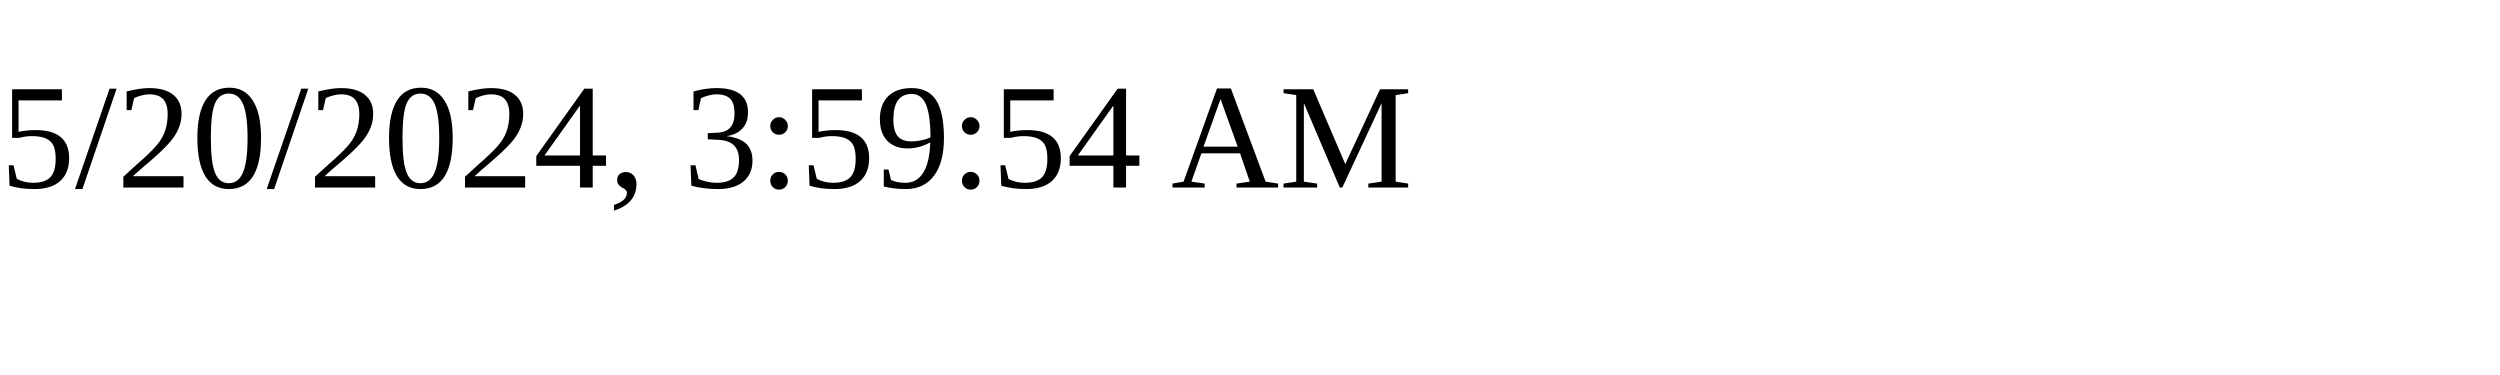
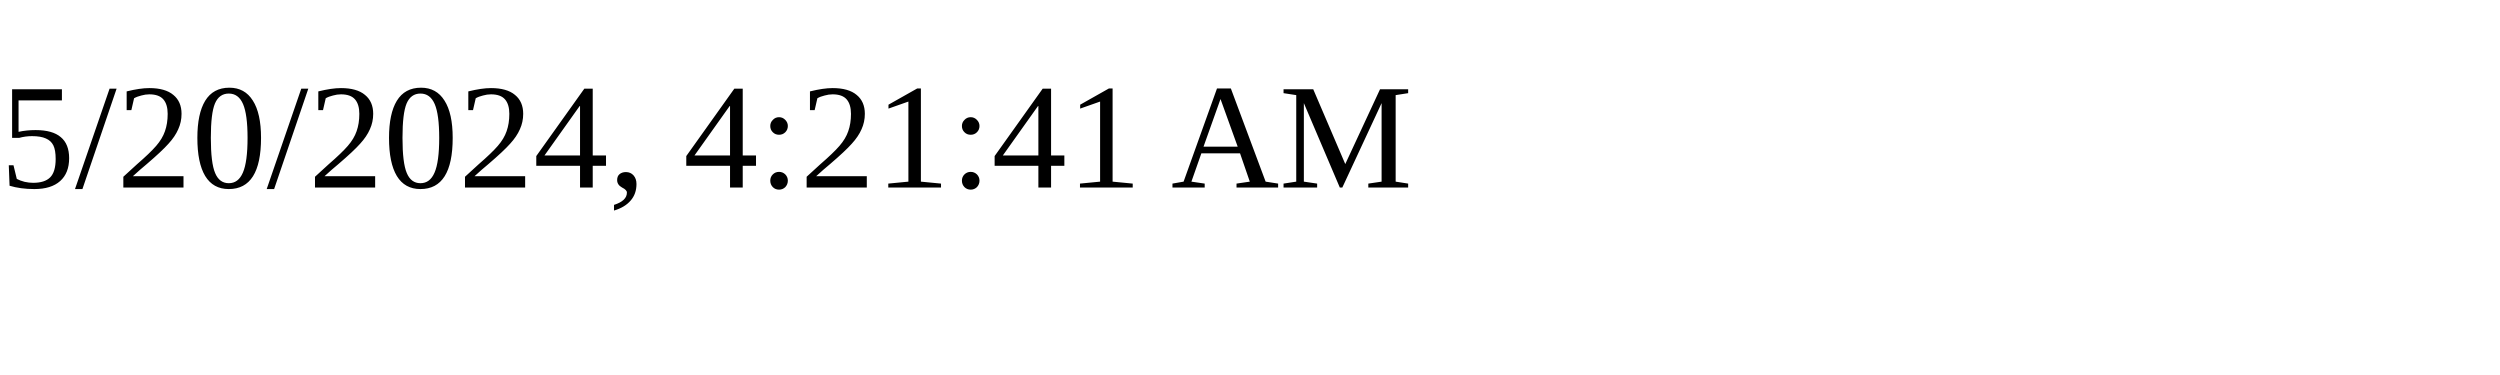
<svg xmlns="http://www.w3.org/2000/svg" height="30" width="200">
-   <text x="0" y="15">5/20/2024, 3:59:54 AM</text>
+   <text x="0" y="15">5/20/2024, 4:21:41 AM</text>
</svg>
